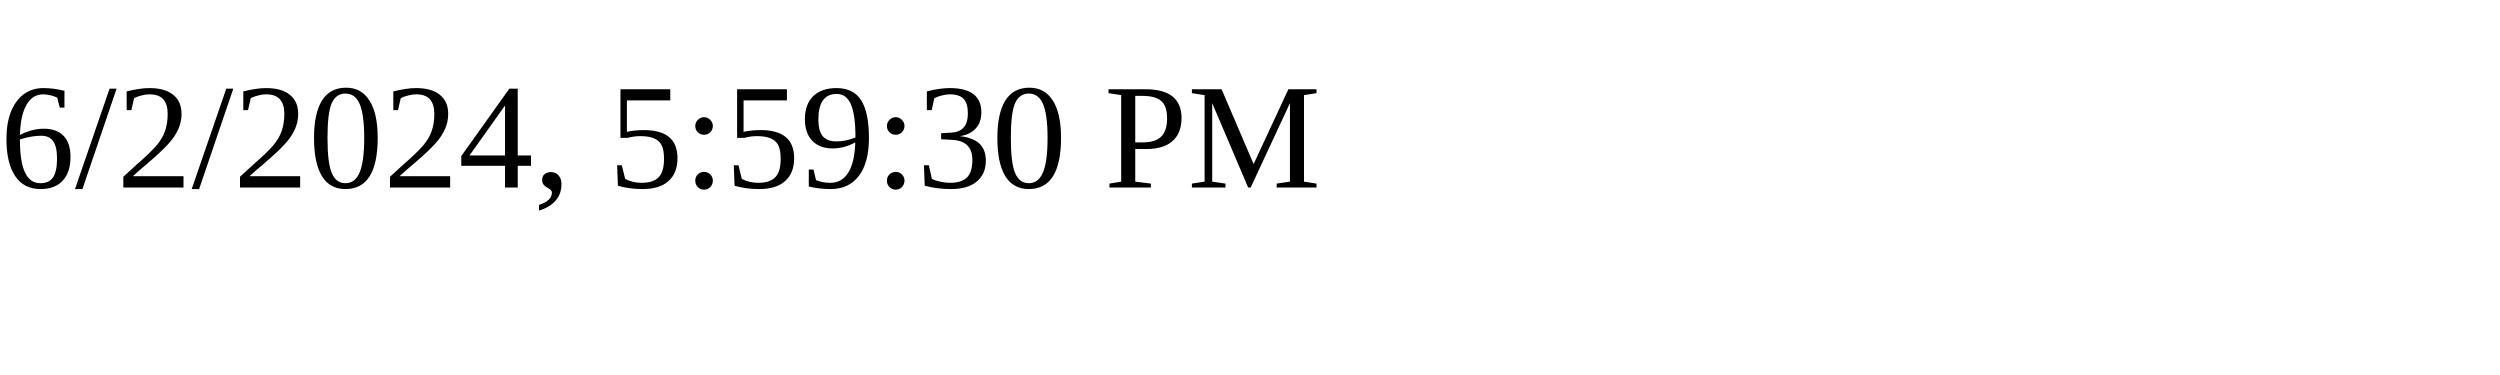
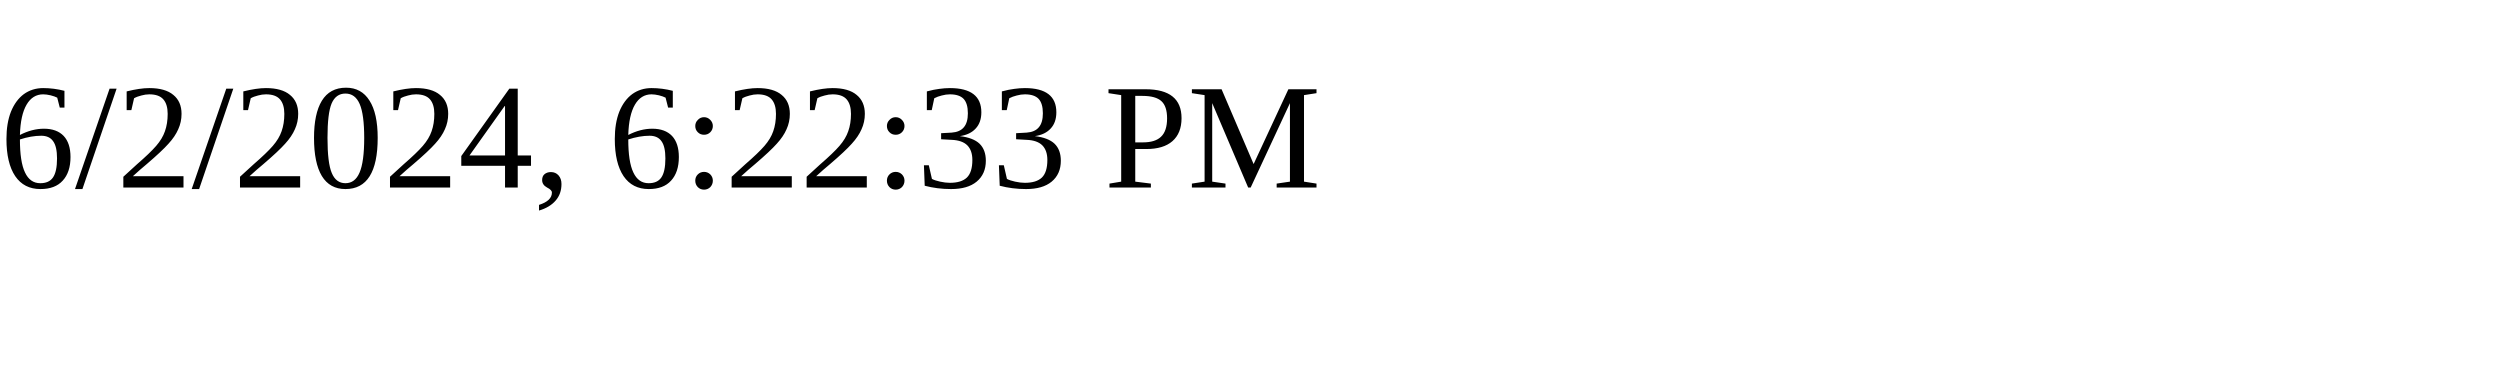
<svg xmlns="http://www.w3.org/2000/svg" height="30" width="200">
-   <text x="0" y="15">6/2/2024, 5:59:30 PM</text>
+   <text x="0" y="15">6/2/2024, 6:22:33 PM</text>
</svg>
